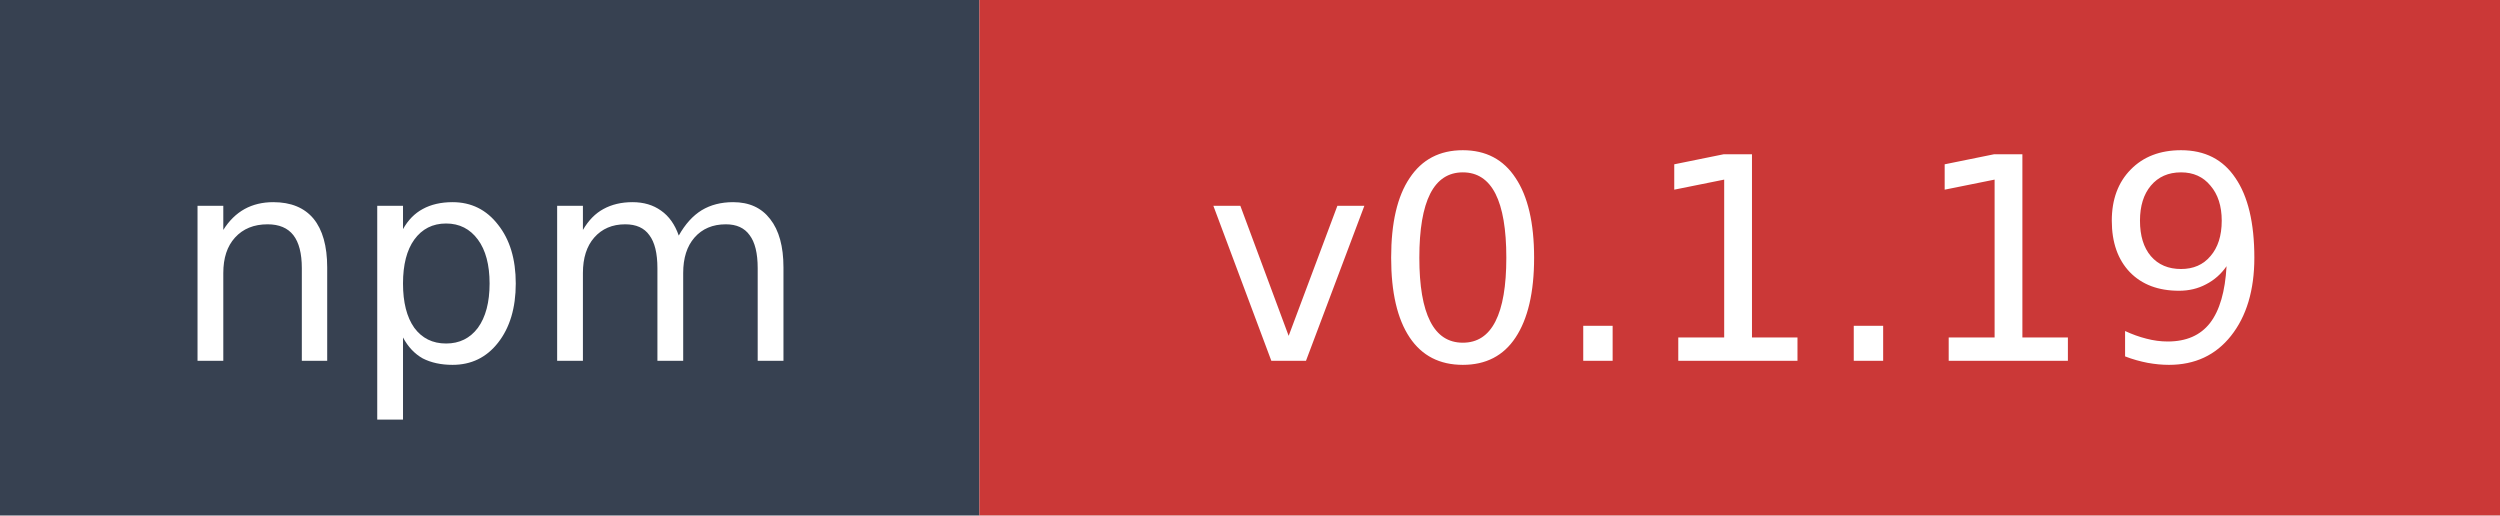
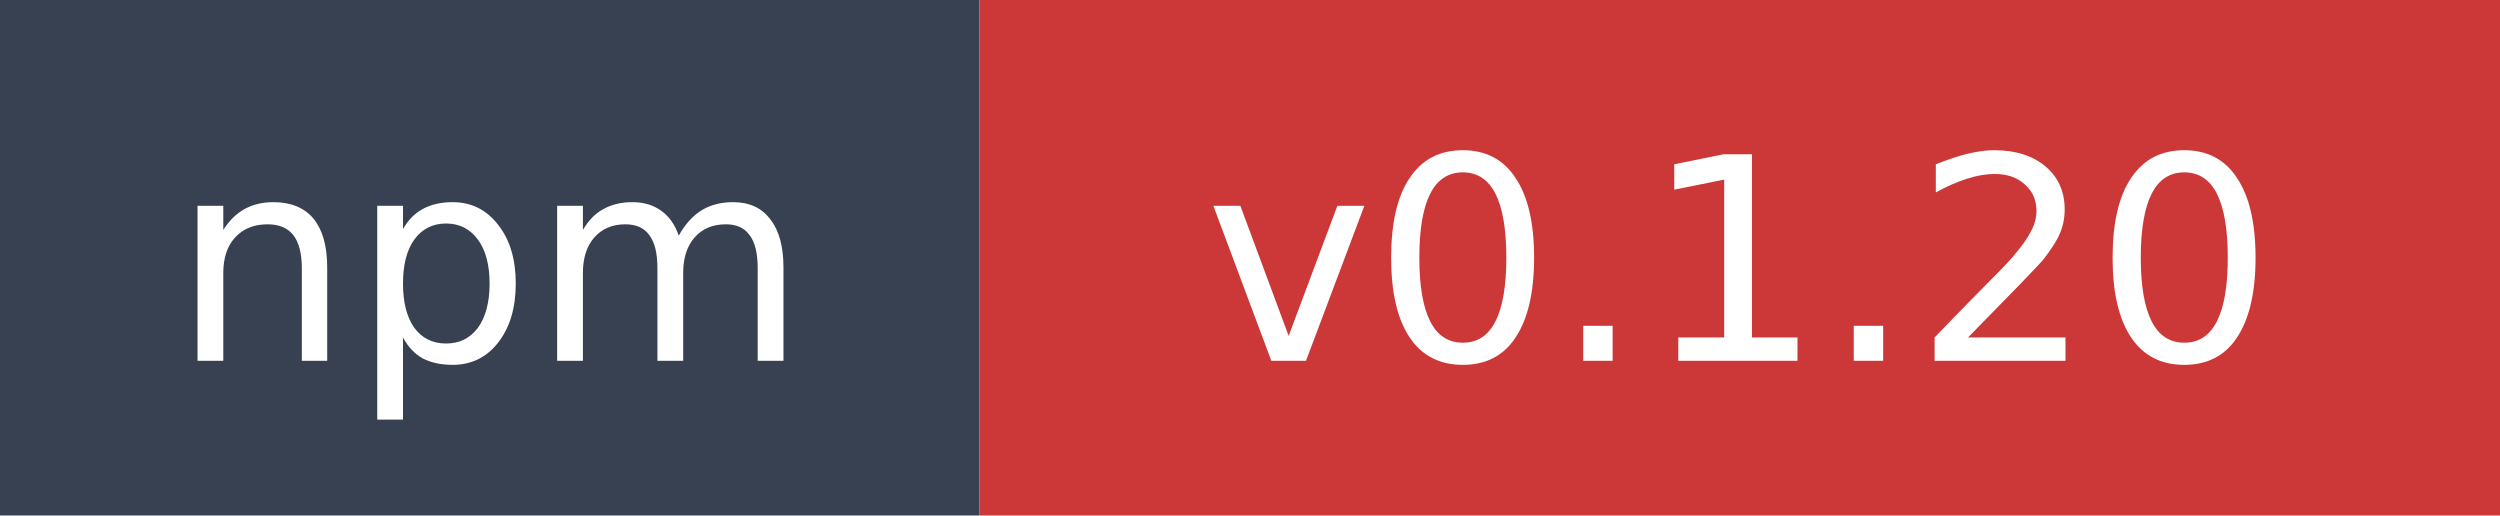
- <svg xmlns="http://www.w3.org/2000/svg" width="97" height="20" role="img" aria-label="npm: v0.1.19">
+ <svg xmlns="http://www.w3.org/2000/svg" width="97" height="20" role="img" aria-label="npm: v0.1.20">
  <rect width="38" height="20" fill="#374151" />
  <rect x="38" width="59" height="20" fill="#cb3837" />
  <text x="19" y="14" fill="#ffffff" font-family="Verdana,Geneva,DejaVu Sans,sans-serif" font-size="11" text-anchor="middle">npm</text>
-   <text x="67.5" y="14" fill="#ffffff" font-family="Verdana,Geneva,DejaVu Sans,sans-serif" font-size="11" text-anchor="middle">v0.1.19</text>
+   <text x="67.5" y="14" fill="#ffffff" font-family="Verdana,Geneva,DejaVu Sans,sans-serif" font-size="11" text-anchor="middle">v0.1.20</text>
</svg>
